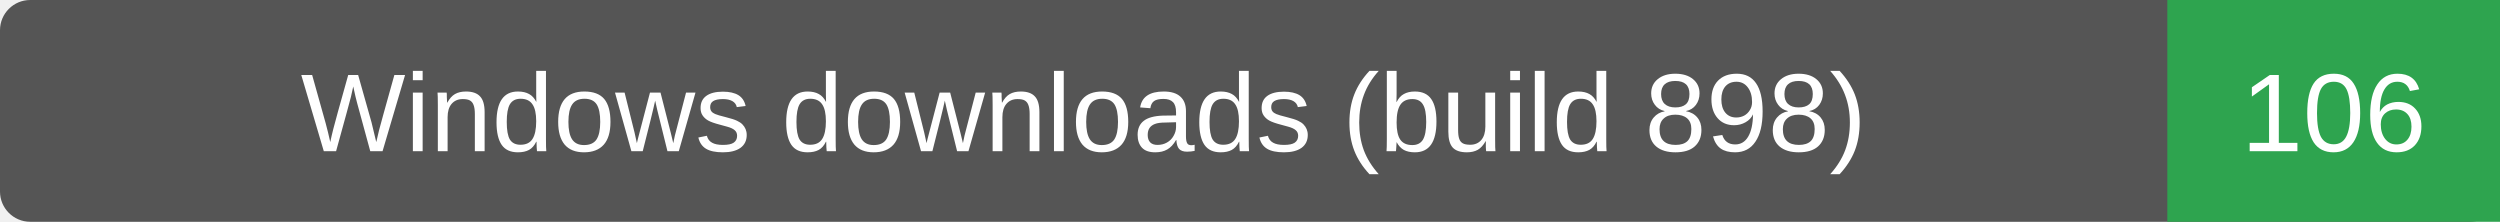
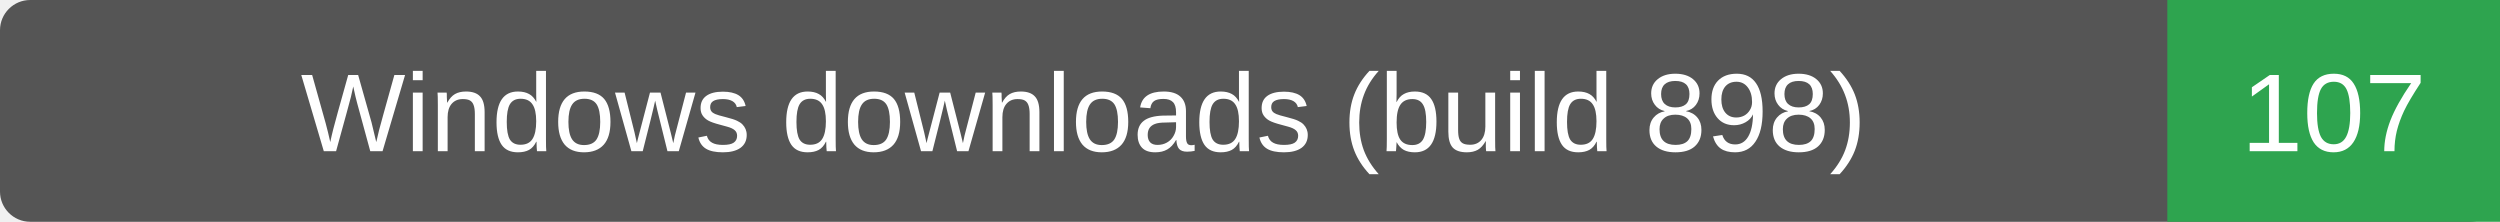
- <svg xmlns="http://www.w3.org/2000/svg" width="248" height="22" role="img" aria-label="Windows downloads (build 898): 106">
+ <svg xmlns="http://www.w3.org/2000/svg" width="248" height="22" role="img" aria-label="Windows downloads (build 898): 107">
  <rect width="248" height="22" rx="3" fill="#555" />
  <path d="M215 0h33v22h-33z" fill="#2ea44f" />
  <g fill="#fff" text-anchor="middle" font-family="Verdana,Arial,sans-serif" font-size="11">
    <text x="107.5" y="15">Windows downloads (build 898)</text>
-     <text x="231.5" y="15">106</text>
+     <text x="231.5" y="15">107</text>
  </g>
</svg>
